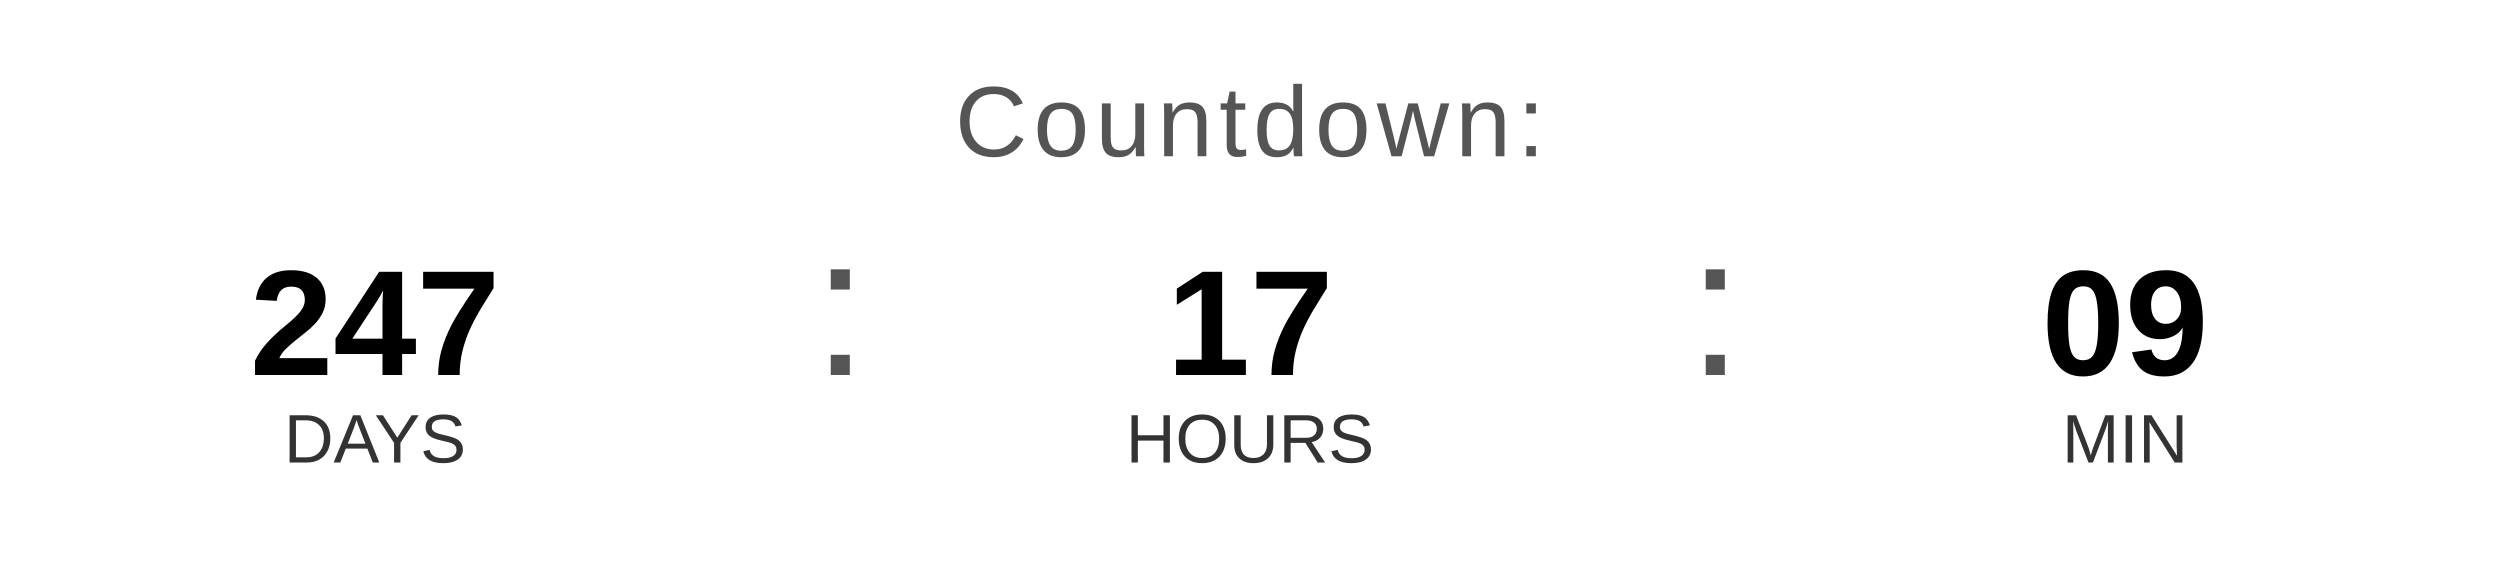
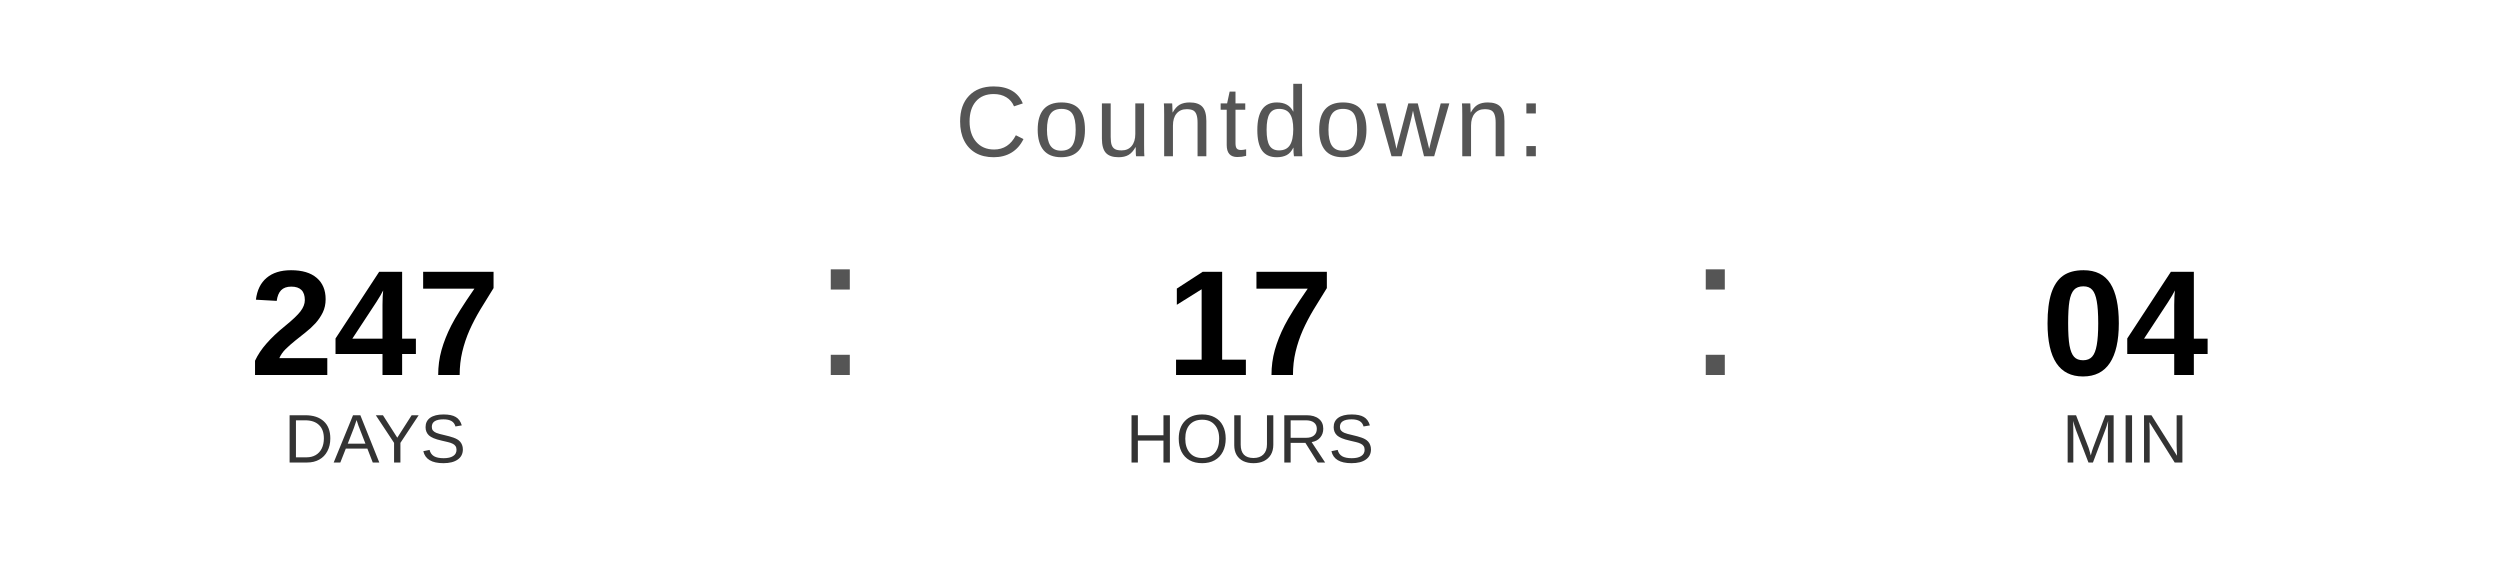
<svg xmlns="http://www.w3.org/2000/svg" width="400" height="90" viewBox="0 0 400 90">
  <text x="200" y="25" font-family="Arial, Helvetica, sans-serif" font-size="16" fill="#555555" text-anchor="middle" letter-spacing="1">
    Countdown:
  </text>
  <text x="60" y="60" font-family="Arial, Helvetica, sans-serif" font-size="24" font-weight="bold" fill="#000000" text-anchor="middle">247</text>
  <text x="60" y="74" font-family="Arial, Helvetica, sans-serif" font-size="11" fill="#333333" text-anchor="middle">DAYS</text>
  <text x="130" y="60" font-family="Arial, sans-serif" font-size="32" fill="#555555">:</text>
  <text x="200" y="60" font-family="Arial, Helvetica, sans-serif" font-size="24" font-weight="bold" fill="#000000" text-anchor="middle">17</text>
  <text x="200" y="74" font-family="Arial, Helvetica, sans-serif" font-size="11" fill="#333333" text-anchor="middle">HOURS</text>
  <text x="270" y="60" font-family="Arial, sans-serif" font-size="32" fill="#555555">:</text>
-   <text x="340" y="60" font-family="Arial, Helvetica, sans-serif" font-size="24" font-weight="bold" fill="#000000" text-anchor="middle">09</text>
+   <text x="340" y="60" font-family="Arial, Helvetica, sans-serif" font-size="24" font-weight="bold" fill="#000000" text-anchor="middle">04</text>
  <text x="340" y="74" font-family="Arial, Helvetica, sans-serif" font-size="11" fill="#333333" text-anchor="middle">MIN</text>
</svg>
